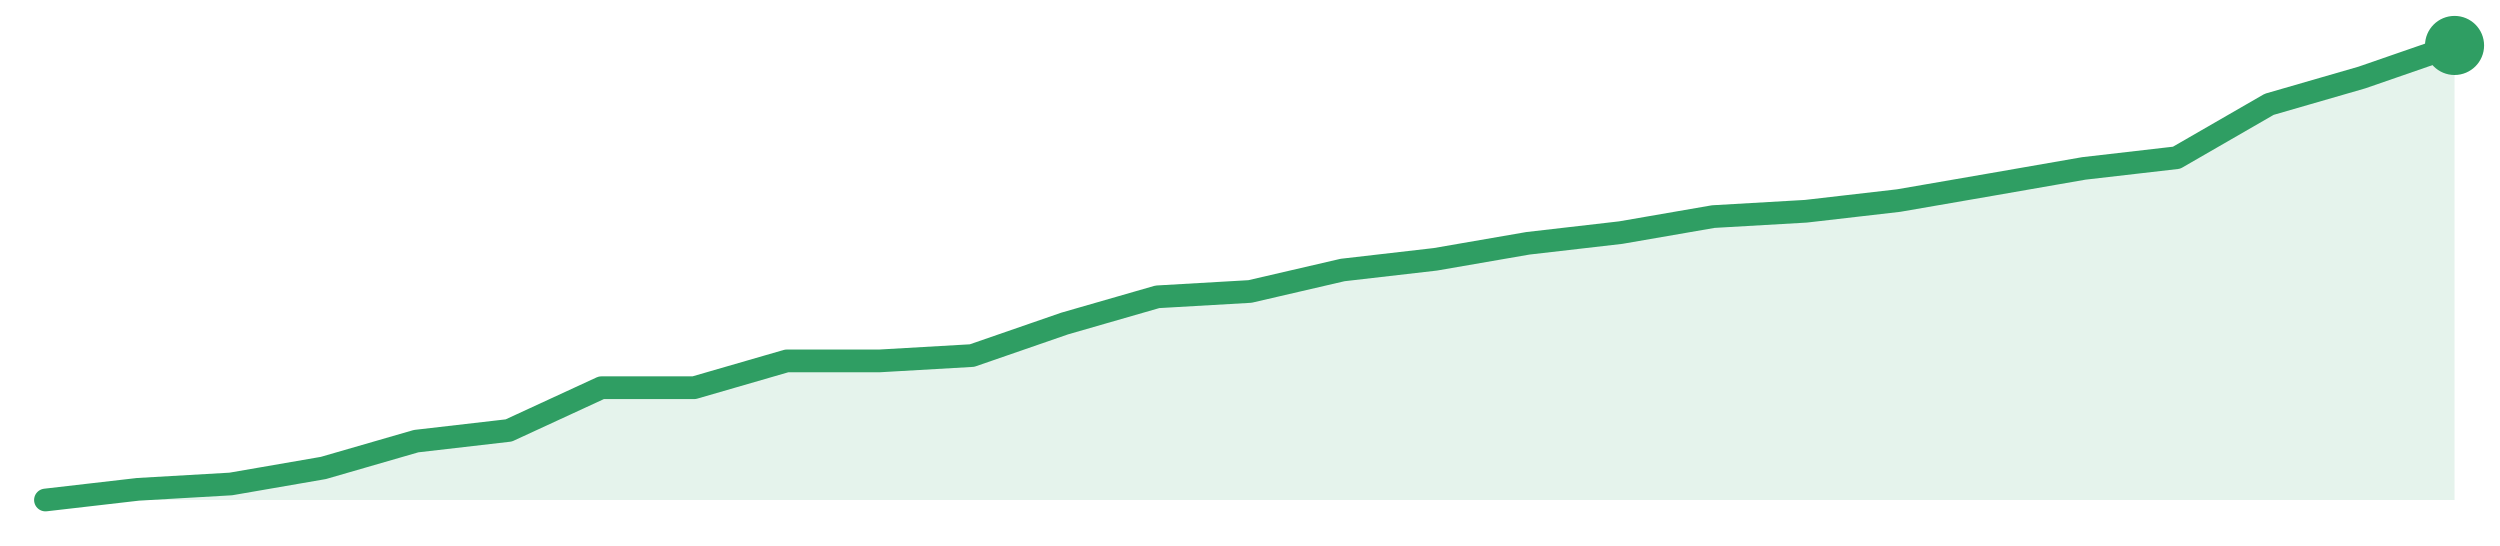
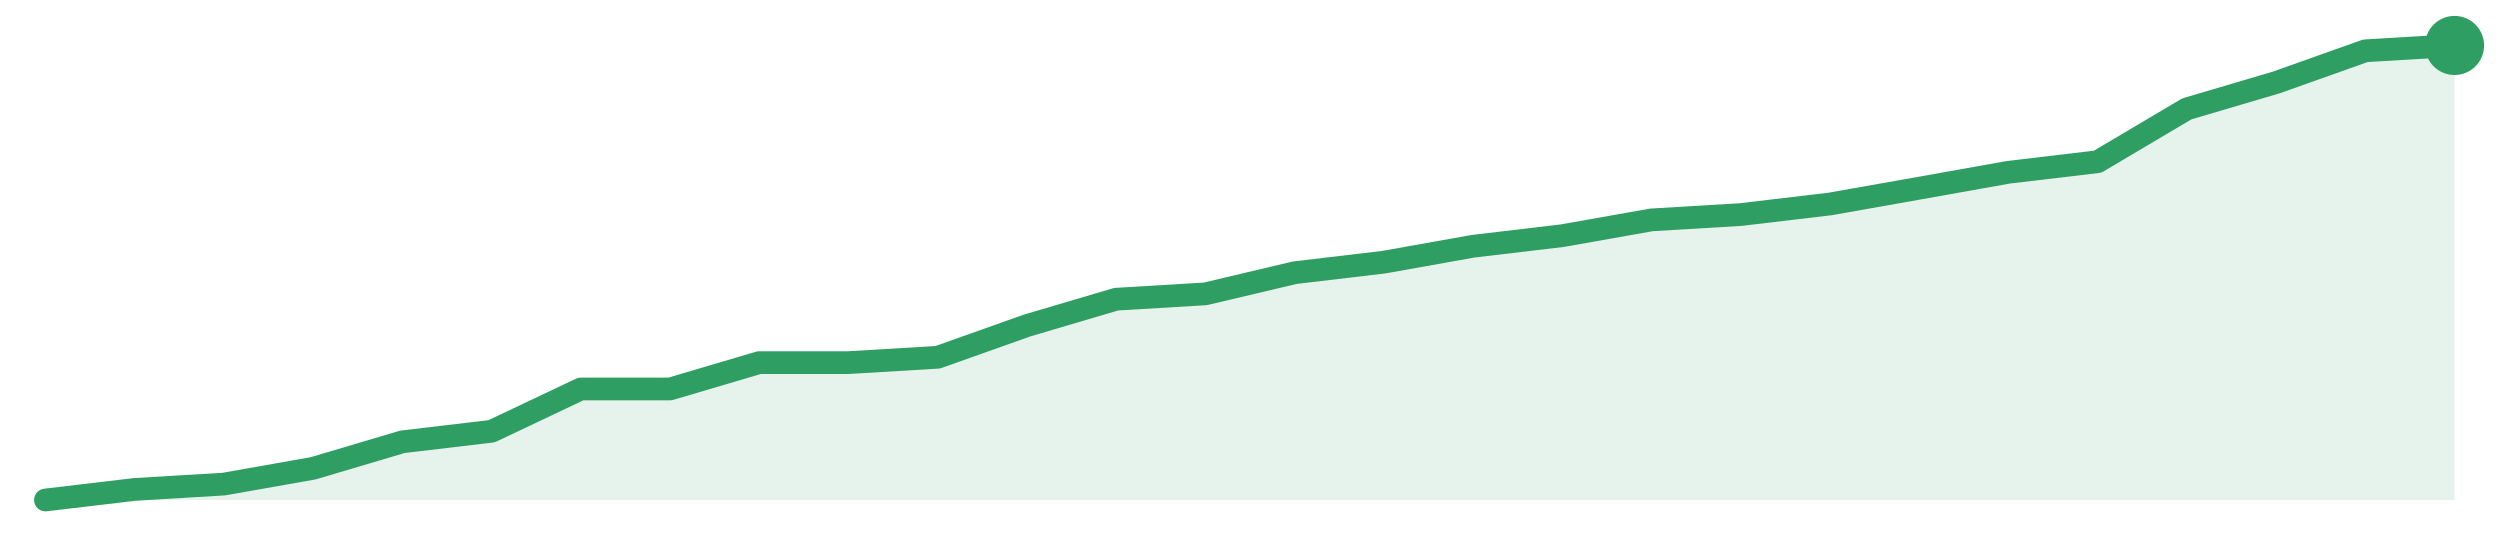
<svg xmlns="http://www.w3.org/2000/svg" width="220" height="48" viewBox="0 0 220 48" role="img" aria-label="trend">
-   <path d="M4.0,44.0 L4.0,44.0 L12.15,43.06 L20.31,42.59 L28.46,41.18 L36.62,38.82 L44.77,37.88 L52.92,34.12 L61.08,34.12 L69.23,31.76 L77.38,31.76 L85.54,31.29 L93.69,28.47 L101.85,26.12 L110.0,25.65 L118.15,23.76 L126.31,22.82 L134.46,21.41 L142.62,20.47 L150.77,19.06 L158.92,18.59 L167.08,17.65 L175.23,16.24 L183.38,14.82 L191.54,13.88 L199.69,9.18 L207.85,6.82 L216.0,4.0 L216.0,44.0 Z" fill="#2f9e631f" />
-   <path d="M4.0,44.0 L12.15,43.06 L20.31,42.59 L28.46,41.18 L36.62,38.82 L44.77,37.88 L52.92,34.12 L61.08,34.12 L69.23,31.76 L77.38,31.76 L85.54,31.29 L93.69,28.47 L101.85,26.12 L110.0,25.65 L118.15,23.76 L126.31,22.82 L134.46,21.41 L142.62,20.47 L150.77,19.06 L158.92,18.59 L167.08,17.65 L175.23,16.24 L183.38,14.82 L191.54,13.88 L199.69,9.18 L207.85,6.82 L216.0,4.0" fill="none" stroke="#2f9e63" stroke-width="2" stroke-linejoin="round" stroke-linecap="round" />
+   <path d="M4.0,44.0 L4.0,44.0 L11.85,43.07 L19.7,42.6 L27.56,41.21 L35.41,38.88 L43.26,37.95 L51.11,34.23 L58.96,34.23 L66.81,31.91 L74.67,31.91 L82.52,31.44 L90.37,28.65 L98.22,26.33 L106.07,25.86 L113.93,24.0 L121.78,23.07 L129.63,21.67 L137.48,20.74 L145.33,19.35 L153.19,18.88 L161.04,17.95 L168.89,16.56 L176.74,15.16 L184.59,14.23 L192.44,9.58 L200.3,7.26 L208.15,4.47 L216.0,4.0 L216.0,44.0 Z" fill="#2f9e631f" />
+   <path d="M4.0,44.0 L11.85,43.07 L19.7,42.6 L27.56,41.21 L35.41,38.88 L43.26,37.95 L51.11,34.23 L58.96,34.23 L66.81,31.91 L74.67,31.91 L82.52,31.44 L90.37,28.65 L98.22,26.33 L106.07,25.86 L113.93,24.0 L121.78,23.07 L129.63,21.67 L137.48,20.74 L145.33,19.35 L153.19,18.88 L161.04,17.95 L168.89,16.56 L176.74,15.16 L184.59,14.23 L192.44,9.58 L200.3,7.26 L208.15,4.47 L216.0,4.0" fill="none" stroke="#2f9e63" stroke-width="2" stroke-linejoin="round" stroke-linecap="round" />
  <circle cx="216.0" cy="4.0" r="2.6" fill="#2f9e63" />
</svg>
